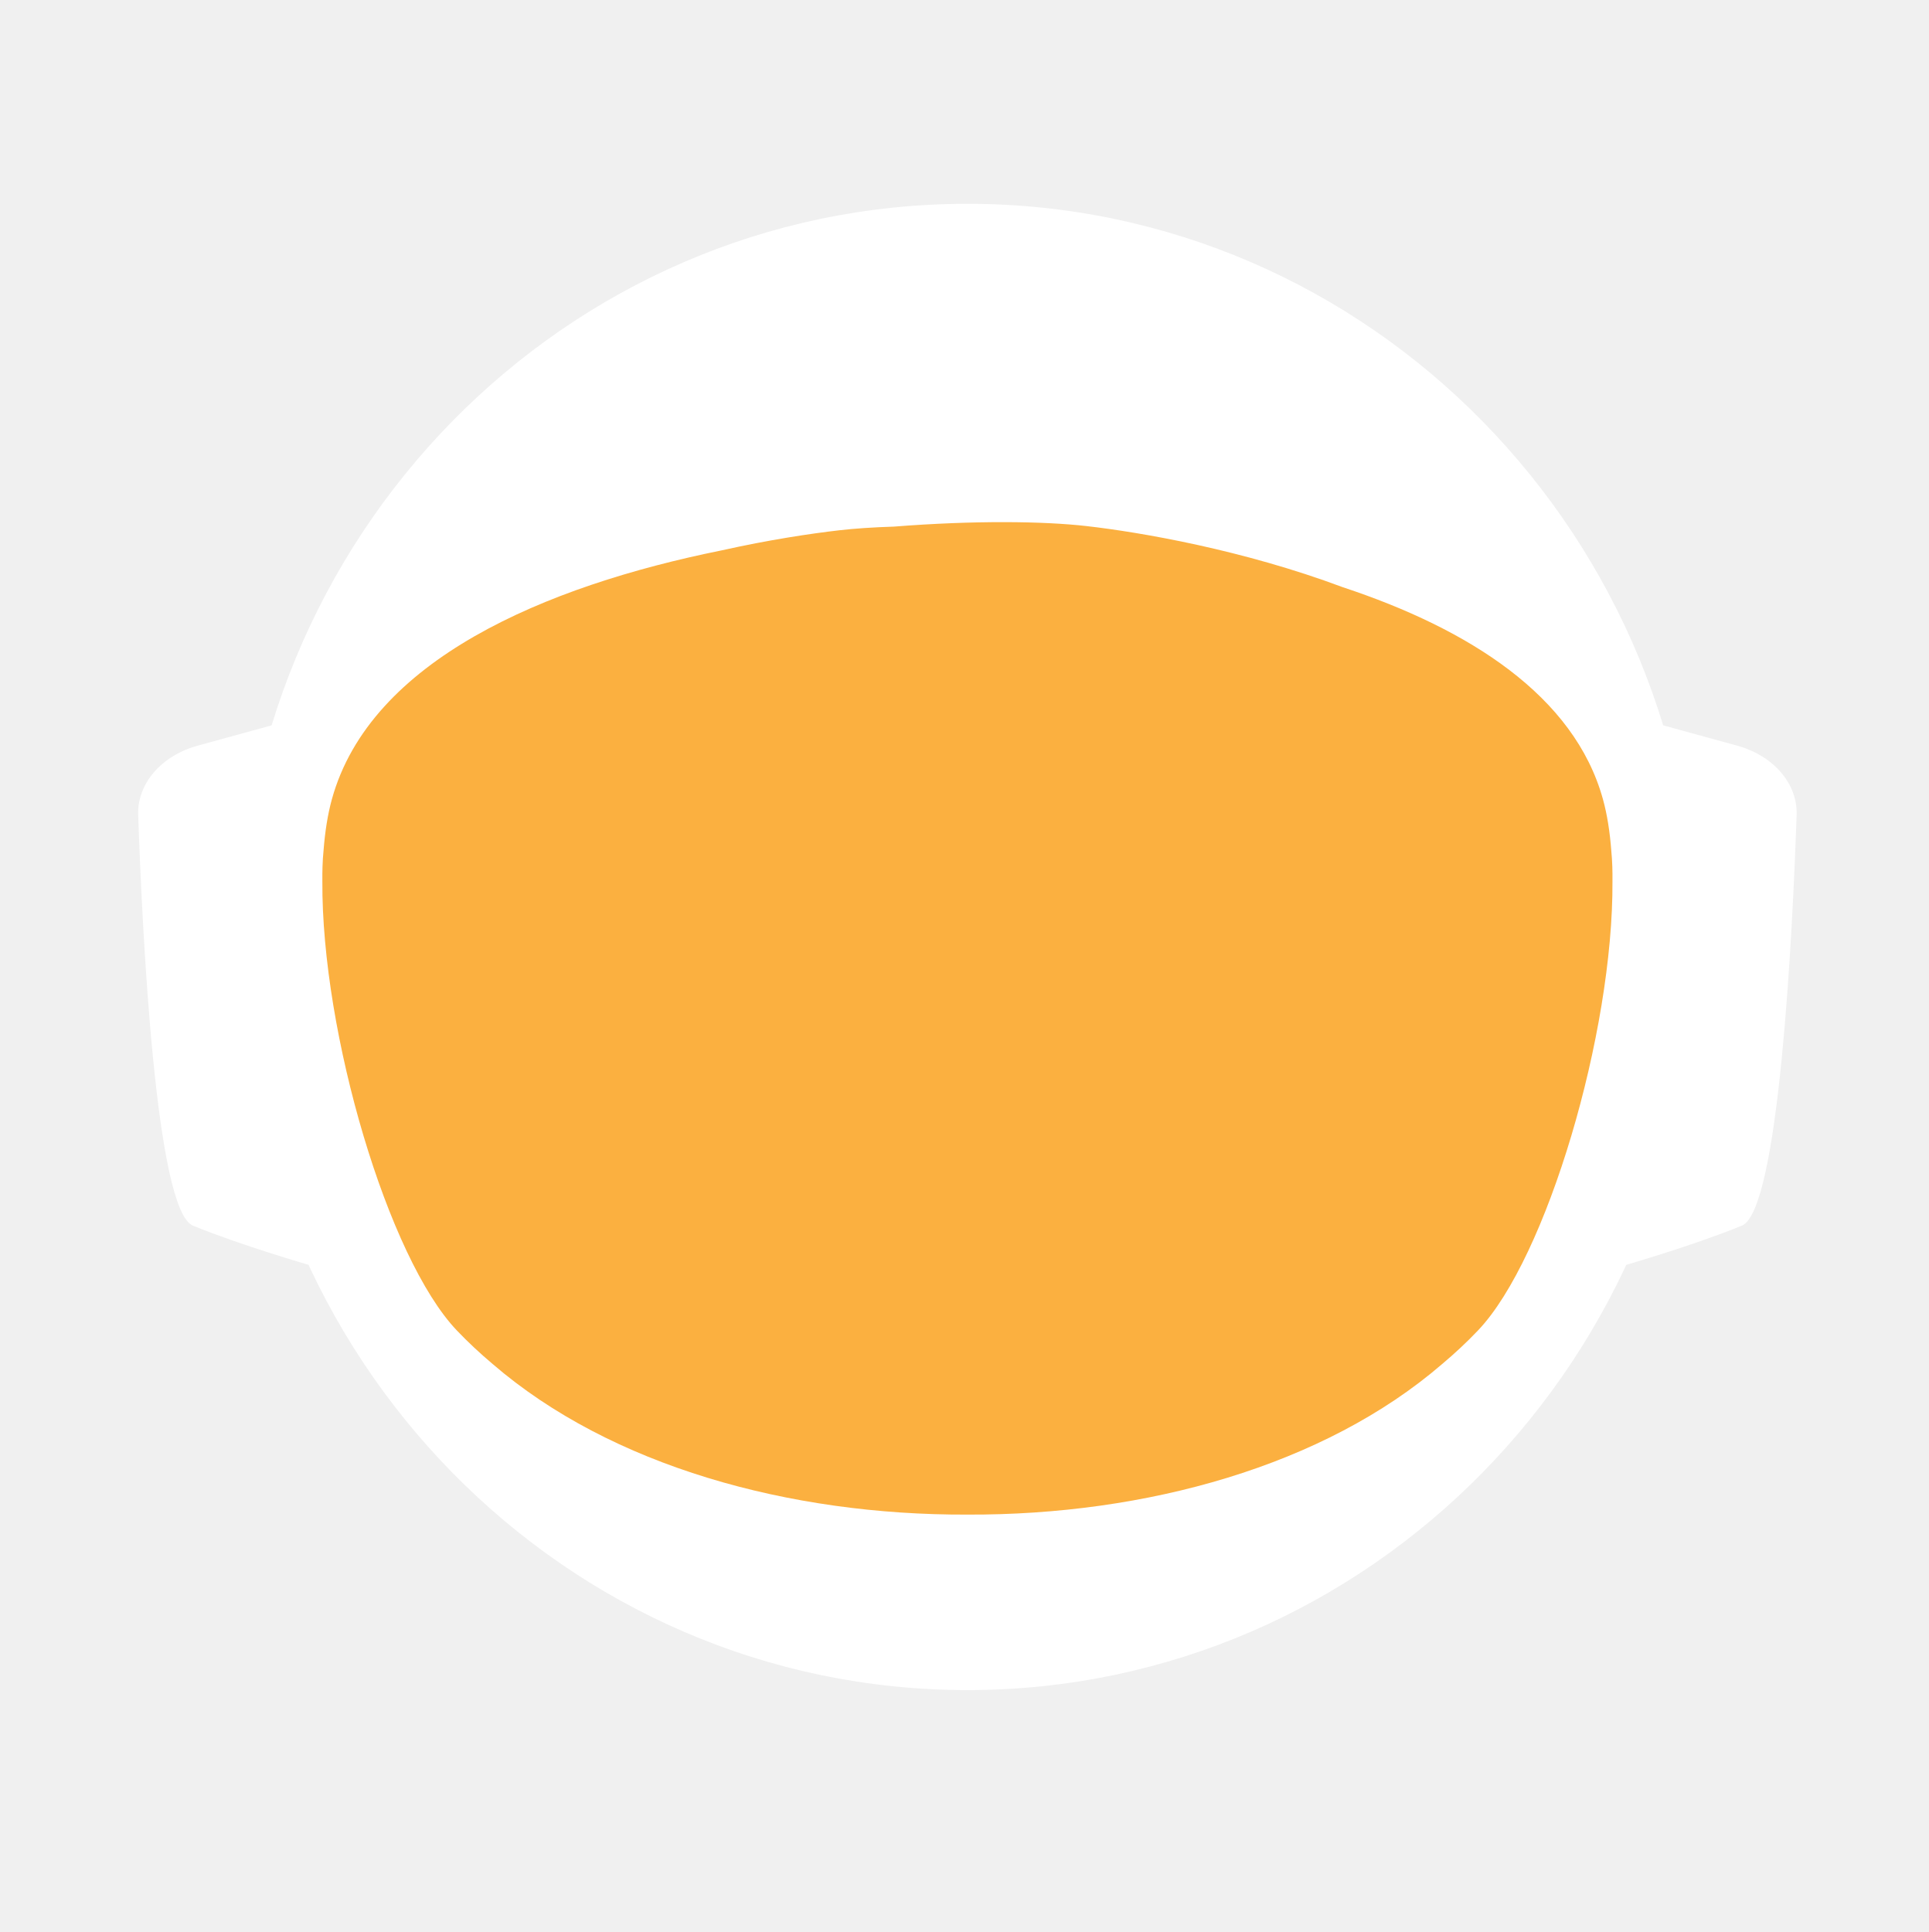
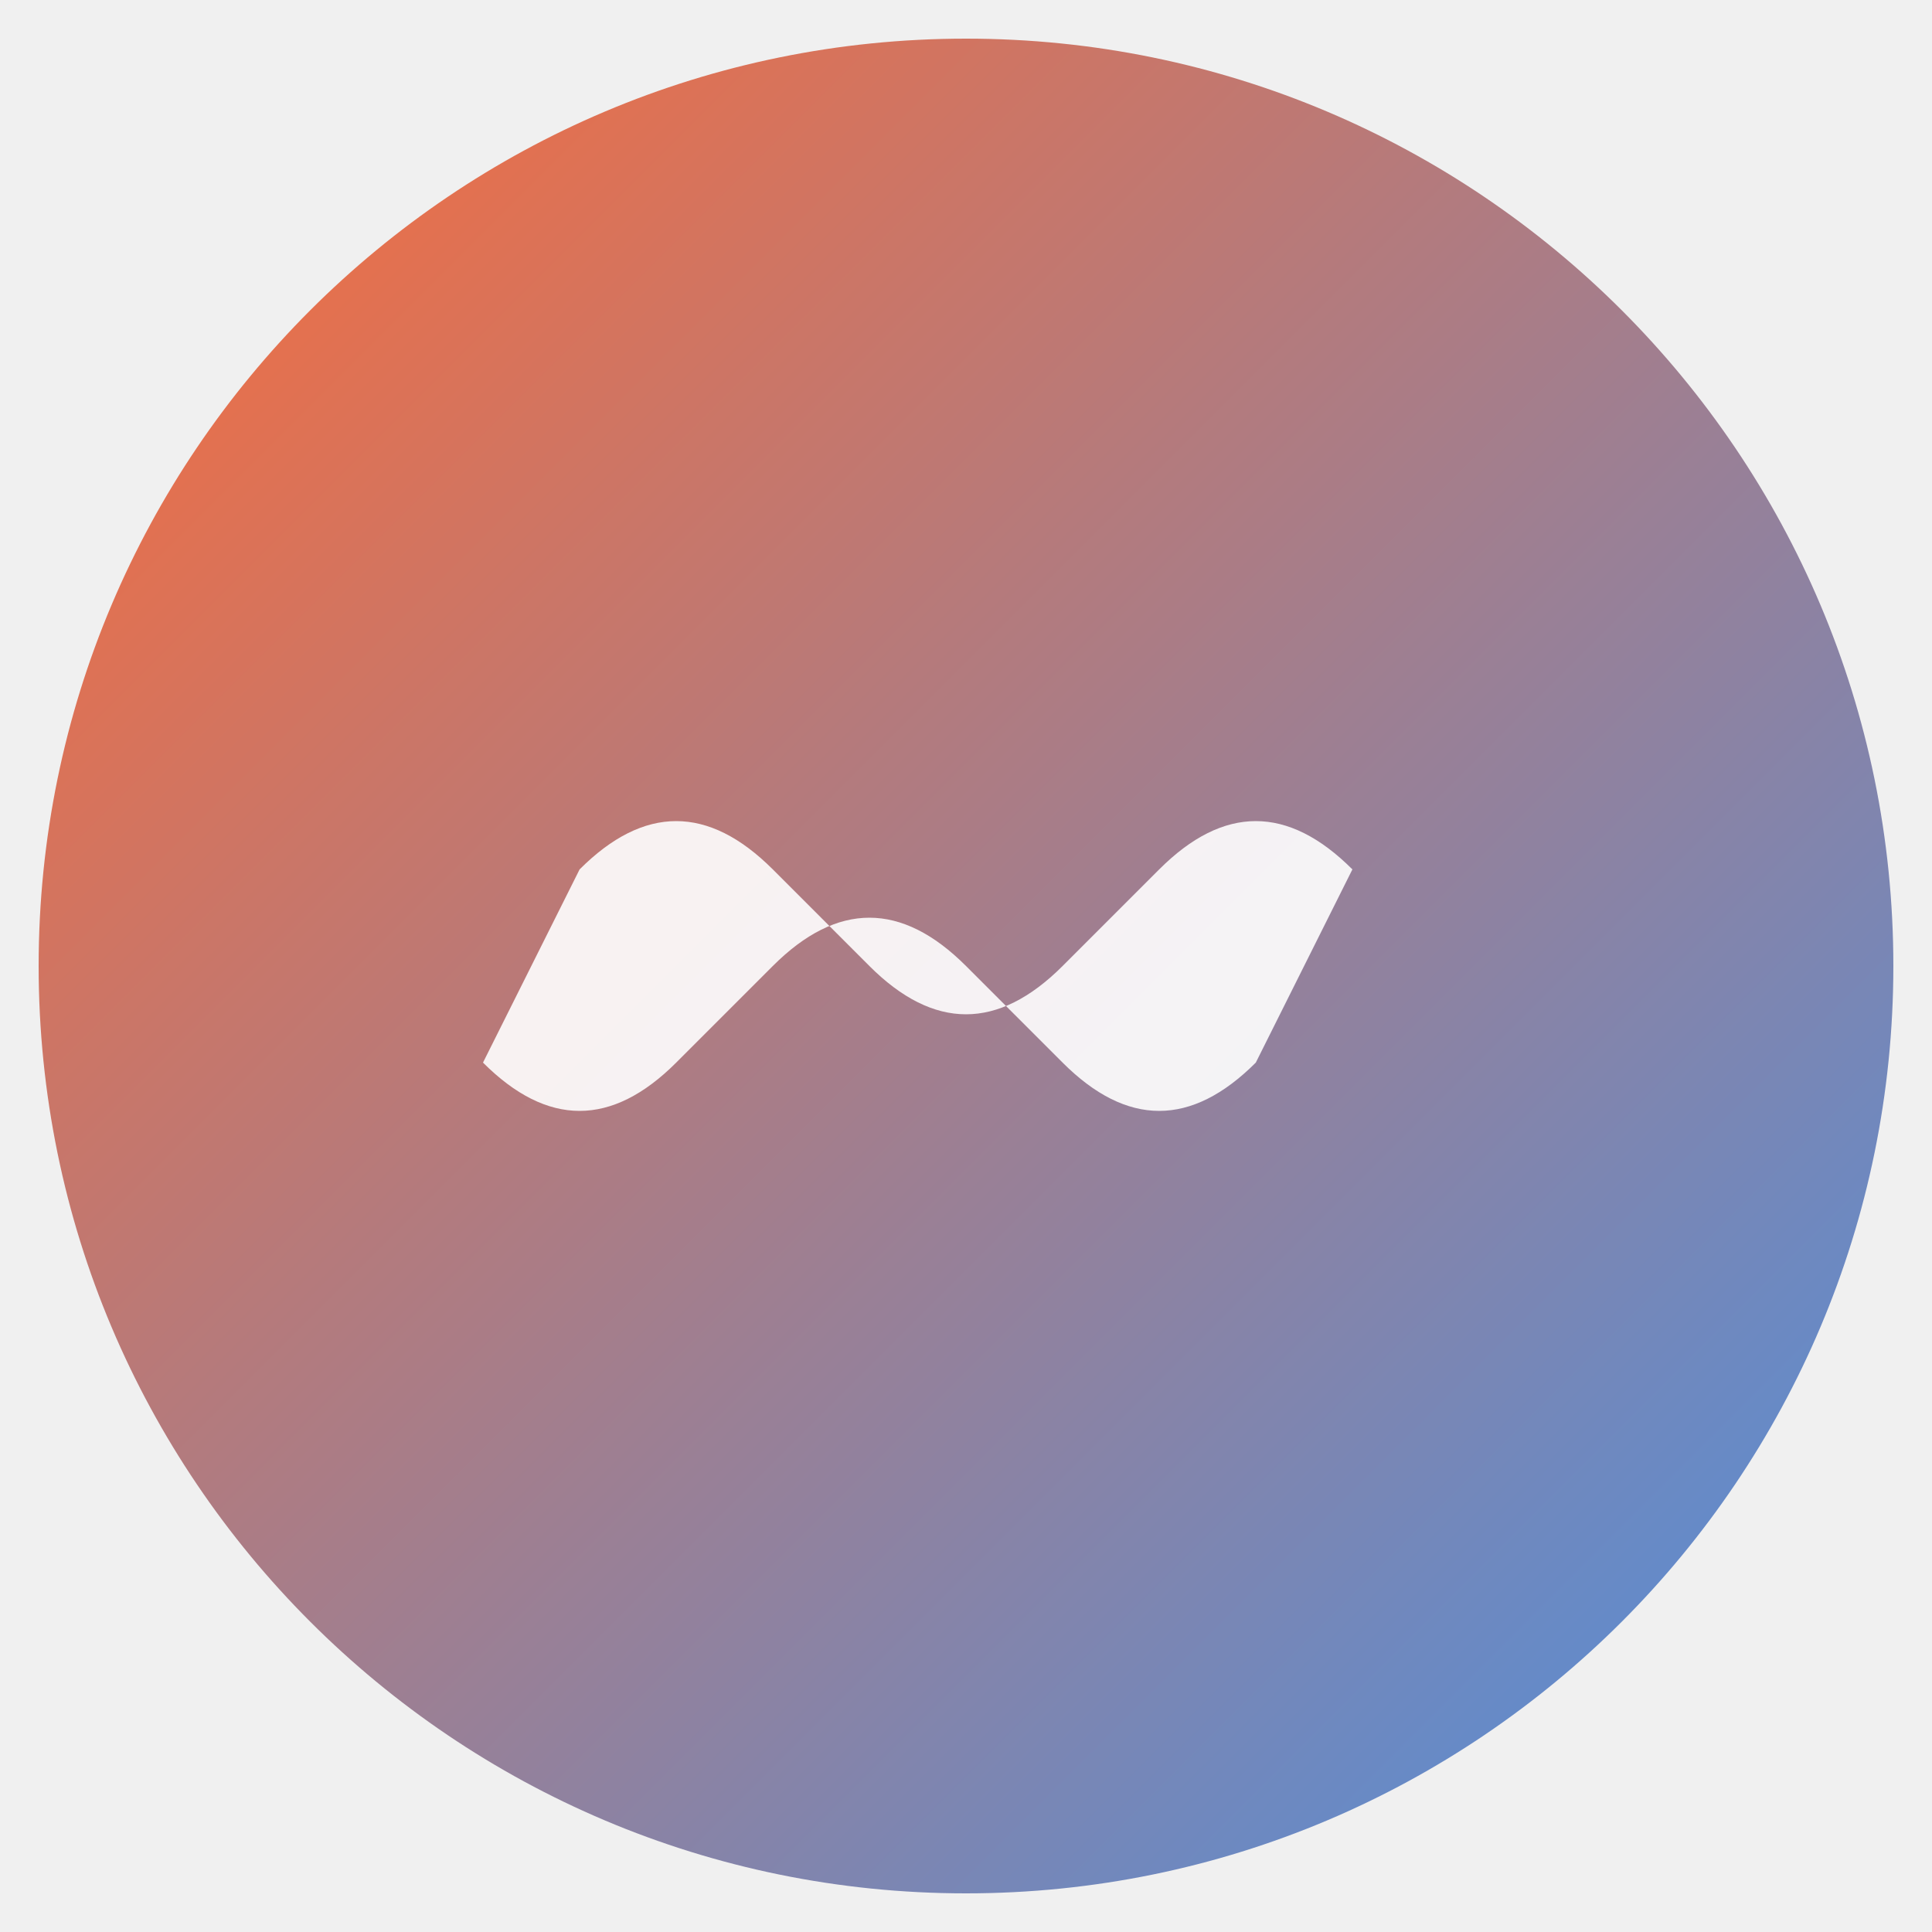
- <svg xmlns="http://www.w3.org/2000/svg" id="_Слой_2" data-name="Слой 2" viewBox="0 0 960.01 961.55">
+ <svg xmlns="http://www.w3.org/2000/svg" viewBox="0 0 100 100">
  <defs>
-     <style>
-             .cls-1, .cls-2 {
-             fill: #fff;
-             stroke-width: 0px;
-             }
- 
-             .cls-2 {
-             stroke-linecap: round;
-             stroke-width: 0px;
-             
-             }
- 
-             .cls-2, .cls-3 {
-             stroke: #fff;
-             stroke-width: 10px;
-             stroke-miterlimit: 10;
-             }
- 
-             .cls-4 {
-             fill: transparent;
-             stroke: #fff;
-             stroke-width: 0px;
-             }
- 
-             .cls-3 {
-             fill: #FBB040;
- 
-             stroke-width: 0px;
-             }
-         </style>
-     <linearGradient id="animated_gradient" x1="0%" y1="0%" x2="100%" y2="100%" gradientUnits="userSpaceOnUse">
-       <stop offset="100%" stop-color="#427fc1">
-         <animate attributeName="stop-color" values="#427fc1;#00bcd4;#8bc34a;#ffc107;#3f51b5;#9e9e9e;#427fc1" dur="10s" repeatCount="indefinite" />
-       </stop>
+     <linearGradient id="handGradient" x1="0%" y1="0%" x2="100%" y2="100%">
+       <stop offset="0%" style="stop-color:#FF6B35;stop-opacity:1" />
+       <stop offset="100%" style="stop-color:#4A90E2;stop-opacity:1" />
    </linearGradient>
  </defs>
-   <g id="_Слой_6" data-name="Слой 6">
-     <g>
-       <path class="cls-4" d="M960.01,480c0,9.16-.26,18.26-.77,27.29-.01.12-.02.25-.02.38-.04.67-.08,1.35-.13,2.03-.05.94-.11,1.88-.18,2.82-.05.88-.12,1.76-.18,2.64-.19,2.82-.42,5.62-.68,8.42-.29,3.3-.62,6.59-.99,9.87-.11,1.07-.23,2.14-.37,3.2-.34,2.96-.71,5.92-1.12,8.86-.39,2.88-.8,5.75-1.26,8.61-.12.78-.24,1.56-.37,2.34-.21,1.35-.44,2.69-.66,4.04-.45,2.69-.92,5.37-1.43,8.04-.44,2.38-.9,4.75-1.39,7.11-.01.08-.03.15-.04.23-.16.8-.33,1.6-.49,2.4-.17.8-.34,1.6-.51,2.39-.01.05-.02.1-.03.15-.63,2.94-1.27,5.87-1.96,8.79-.73,3.15-1.51,6.28-2.31,9.4-.28,1.12-.57,2.23-.86,3.34-.19.75-.39,1.51-.6,2.26-.2.75-.41,1.49-.61,2.24-.18.65-.36,1.31-.54,1.97-.18.65-.36,1.3-.55,1.96-.02.09-.05.18-.07.26-.44,1.58-.9,3.15-1.37,4.72,0,.01,0,.02,0,.03l-.66,2.22c-.22.74-.44,1.48-.67,2.22-.5,1.66-1.01,3.31-1.54,4.96-.24.75-.48,1.49-.72,2.24-.18.55-.35,1.09-.53,1.64-.48,1.46-.96,2.93-1.45,4.39-.49,1.46-.99,2.92-1.5,4.38-.51,1.45-1.02,2.91-1.54,4.35-.52,1.45-1.05,2.89-1.58,4.33-.53,1.45-1.07,2.88-1.61,4.31h-.01c-1.09,2.88-2.21,5.74-3.36,8.58-.58,1.42-1.16,2.83-1.74,4.24-.12.3-.25.58-.37.88-.36.87-.73,1.73-1.09,2.6-.11.25-.21.51-.32.76-.35.83-.71,1.65-1.07,2.47-.25.59-.5,1.17-.75,1.76-.61,1.4-1.23,2.79-1.86,4.18-.26.58-.53,1.17-.79,1.76-.49,1.11-1,2.22-1.52,3.32-.5,1.08-1.01,2.16-1.52,3.24-.05.1-.1.2-.14.3-1.27,2.7-2.57,5.38-3.89,8.04-.04.07-.07.14-.1.21-.12.24-.24.48-.36.72-.93,1.87-1.87,3.73-2.83,5.58-.26.51-.52,1.01-.78,1.52-.07.13-.14.26-.2.39-1.29,2.48-2.61,4.95-3.94,7.4-.05.09-.1.18-.14.27-.23.41-.46.83-.68,1.24-1.13,2.06-2.27,4.1-3.42,6.14-.12.22-.24.44-.37.65-.48.84-.96,1.68-1.45,2.51-.26.45-.52.9-.78,1.35-.38.66-.76,1.31-1.15,1.97-.38.65-.77,1.3-1.16,1.96-.77,1.3-1.55,2.6-2.34,3.89-.39.65-.78,1.3-1.18,1.94-.39.65-.79,1.29-1.2,1.94-.38.62-.77,1.23-1.16,1.85-.37.59-.73,1.19-1.11,1.78-.85,1.35-1.71,2.7-2.58,4.04-.02.03-.04.06-.06.09-.47.73-.94,1.46-1.43,2.18-.33.51-.66,1.02-1,1.53-.82,1.25-1.65,2.49-2.49,3.73-.5.75-1,1.49-1.51,2.22-.36.53-.72,1.06-1.08,1.58-.35.52-.71,1.04-1.08,1.56-1.35,1.97-2.73,3.92-4.12,5.86-7.16,10.01-14.7,19.73-22.61,29.14-2.33,2.8-4.71,5.57-7.12,8.31h0c-5.02,5.73-10.18,11.33-15.47,16.8-4.22,4.38-8.53,8.67-12.91,12.89-1.08,1.04-2.17,2.07-3.26,3.09-.8.76-1.61,1.52-2.42,2.27-2.1,1.97-4.23,3.91-6.37,5.81-1.01.92-2.04,1.83-3.07,2.74-2.05,1.81-4.12,3.6-6.21,5.38-1.04.89-2.09,1.77-3.14,2.65-2.1,1.76-4.21,3.5-6.34,5.23-1.07.86-2.14,1.71-3.21,2.57-39.01,31-82.97,56.06-130.48,73.81-.05.02-.1.04-.15.06-8.64,3.22-17.4,6.21-26.27,8.94-8.04,2.48-16.17,4.75-24.38,6.8-37.5,9.41-76.74,14.4-117.15,14.4s-79.63-4.99-117.12-14.4c-4.75-1.19-9.48-2.45-14.17-3.78-12.3-3.49-24.39-7.45-36.26-11.87-.11-.04-.22-.09-.33-.13-65.29-24.37-123.84-62.55-172.11-110.99-.83-.83-1.66-1.67-2.47-2.51-1.97-1.99-3.9-3.99-5.81-6.01-6.78-7.14-13.34-14.5-19.66-22.05-22.96-27.36-42.91-57.32-59.37-89.36-.1-.17-.19-.34-.27-.52-.69-1.36-1.38-2.72-2.06-4.08-2.3-4.6-4.53-9.25-6.69-13.94-2.15-4.69-4.24-9.42-6.25-14.19-1.31-3.12-2.59-6.26-3.84-9.41-.62-1.56-1.23-3.13-1.84-4.71-.12-.28-.23-.57-.33-.86-.55-1.43-1.09-2.87-1.62-4.31-.6-1.61-1.19-3.23-1.77-4.85-.03-.06-.05-.12-.07-.19-.56-1.58-1.12-3.17-1.67-4.75-.57-1.64-1.13-3.28-1.68-4.92h0c-1.1-3.31-2.16-6.62-3.2-9.95-2.04-6.61-3.95-13.29-5.72-20.02-.01-.04-.03-.09-.03-.13-2.64-10.06-4.96-20.24-6.95-30.55l-.06-.33c-.33-1.73-.66-3.47-.97-5.21-.32-1.75-.62-3.49-.92-5.24-.29-1.75-.58-3.5-.86-5.26-.27-1.75-.54-3.51-.8-5.27-.03-.18-.06-.35-.08-.53-.23-1.59-.45-3.18-.67-4.77-.19-1.42-.37-2.84-.55-4.27-.05-.35-.09-.69-.13-1.04-.66-5.32-1.23-10.67-1.72-16.05-.16-1.79-.31-3.58-.45-5.38-.07-.76-.12-1.52-.17-2.28-.18-2.44-.34-4.89-.49-7.34-.03-.51-.07-1.01-.09-1.51-.09-1.7-.17-3.41-.25-5.12-.24-5.44-.4-10.9-.46-16.39-.02-1.83-.03-3.66-.03-5.49,0-6.21.12-12.4.35-18.55.08-2.02.17-4.03.27-6.04,0-.07,0-.14.01-.21.1-2.01.22-4.02.34-6.02.26-4.08.57-8.14.93-12.19.9-10.09,2.1-20.08,3.61-29.98,3.95-25.85,9.96-51.03,17.85-75.35,1.83-5.61,3.75-11.17,5.76-16.68,1.35-3.68,2.74-7.33,4.17-10.96.71-1.82,1.44-3.63,2.18-5.44,2.95-7.22,6.08-14.35,9.36-21.39,4.11-8.8,8.48-17.46,13.1-25.96,1.88-3.46,3.79-6.89,5.76-10.29.84-1.47,1.7-2.93,2.56-4.39.11-.2.23-.41.35-.61.93-1.56,1.86-3.11,2.79-4.65.06-.11.12-.21.19-.31.83-1.36,1.66-2.71,2.5-4.06.29-.49.59-.97.91-1.45,2.91-4.66,5.91-9.26,8.98-13.81,0,0,.01-.02.02-.03,3.23-4.78,6.55-9.49,9.94-14.15,1.13-1.55,2.28-3.1,3.43-4.64,1.15-1.54,2.31-3.07,3.48-4.6C186.58,73.83,324.67.05,480,.05c128.41,0,245.04,50.41,331.18,132.53,4.17,3.98,8.26,8.02,12.29,12.15,1.34,1.37,2.67,2.75,4,4.14.06.05.1.1.14.14,1.27,1.34,2.54,2.69,3.8,4.05,1.31,1.4,2.61,2.82,3.9,4.24,1.29,1.41,2.57,2.83,3.83,4.26.17.18.33.36.49.55,1.01,1.14,2.02,2.29,3.02,3.44.55.63,1.1,1.28,1.65,1.92,2.04,2.38,4.06,4.77,6.05,7.19.03.02.05.05.08.08.99,1.21,1.99,2.43,2.98,3.66.27.33.55.67.81,1.01,1.15,1.42,2.28,2.85,3.41,4.28.8,1.02,1.6,2.05,2.4,3.08.09.11.17.22.25.33.62.79,1.23,1.59,1.84,2.39.74.98,1.48,1.96,2.22,2.95.65.86,1.29,1.72,1.93,2.59.12.15.23.31.35.47.65.89,1.3,1.78,1.95,2.67,1.6,2.19,3.17,4.4,4.72,6.62.49.7.98,1.4,1.47,2.1.13.19.26.38.39.56.97,1.4,1.93,2.8,2.88,4.21,1.21,1.78,2.4,3.57,3.57,5.37.94,1.42,1.87,2.85,2.79,4.29,1.04,1.62,2.07,3.25,3.09,4.88,2.04,3.27,4.05,6.57,6.01,9.9.98,1.66,1.95,3.33,2.92,5.01.96,1.66,1.91,3.34,2.85,5.02t.01.02c.89,1.6,1.78,3.21,2.66,4.82.15.26.29.53.42.79.73,1.34,1.45,2.68,2.16,4.03.16.28.31.56.45.84.88,1.67,1.75,3.34,2.61,5.02.86,1.67,1.7,3.36,2.54,5.05.25.5.49,1,.74,1.5.62,1.24,1.22,2.48,1.82,3.73.82,1.7,1.63,3.41,2.44,5.13.05.09.09.19.13.28.39.86.79,1.71,1.18,2.57.4.85.79,1.71,1.18,2.58.29.64.57,1.28.85,1.92.5,1.11.99,2.21,1.48,3.32.01.03.03.06.04.09.78,1.78,1.55,3.56,2.31,5.35.76,1.8,1.51,3.61,2.25,5.41.73,1.81,1.46,3.61,2.18,5.43h0c.71,1.82,1.42,3.64,2.11,5.46.63,1.66,1.25,3.32,1.86,4.98.23.62.46,1.24.68,1.86.37,1.01.74,2.02,1.09,3.04.21.58.41,1.15.61,1.73.2.56.39,1.12.59,1.68.16.48.33.95.49,1.43.22.63.43,1.25.64,1.88.53,1.56,1.05,3.13,1.56,4.7.24.72.47,1.43.7,2.15l.06.18c.36,1.13.72,2.27,1.08,3.41.14.43.27.86.4,1.29.2.66.41,1.31.61,1.97.08.28.17.55.25.83.21.69.42,1.38.62,2.07.04.13.08.27.12.4.19.64.38,1.28.57,1.93.17.57.34,1.14.5,1.72l.54,1.89c.25.89.5,1.78.75,2.68.26.91.51,1.82.76,2.74.03.14.07.27.11.4.36,1.31.71,2.63,1.04,3.95.19.67.36,1.34.53,2.02.78,3.03,1.52,6.09,2.24,9.15.15.64.31,1.28.46,1.92.04.17.07.33.11.49.17.73.34,1.46.5,2.19.07.33.15.67.22,1,.58,2.53,1.12,5.08,1.64,7.63.26,1.26.52,2.52.76,3.79.16.82.32,1.65.48,2.47.02.07.03.15.04.22.13.65.25,1.31.38,1.97.11.62.23,1.24.34,1.86.22,1.14.42,2.29.62,3.43.18.99.35,1.97.51,2.96.18,1.07.36,2.13.52,3.2.15.83.28,1.67.4,2.5.08.48.16.97.23,1.46.02.13.04.25.05.37.15.97.3,1.95.44,2.93.15.98.29,1.96.42,2.94.13.94.25,1.89.38,2.83.24,1.8.48,3.61.7,5.42.15,1.25.31,2.5.45,3.76.08.7.16,1.41.24,2.11.03.33.07.66.1,1,.15,1.27.28,2.54.4,3.81.05.53.1,1.06.15,1.59.09.9.18,1.81.26,2.72.02.19.03.39.05.59.16,1.72.3,3.45.43,5.17.02.22.04.44.05.66,0,.11.02.21.02.31.11,1.48.22,2.96.32,4.45,0,.13.02.27.03.4.01.22.03.45.04.67.1,1.55.2,3.1.28,4.65,0,.1.01.2.02.3.05.81.08,1.63.12,2.44.04.77.08,1.53.12,2.3.13,2.76.22,5.52.3,8.29.02.53.04,1.07.04,1.61.02.94.04,1.87.06,2.81.02.93.04,1.87.05,2.81v.25c0,1.03.03,2.05.03,3.08.02,1.03.02,2.06.02,3.09Z" />
-       <g>
-         <path id="_ухо" data-name="ухо" class="cls-4" d="M194.68,355.85l-39.26,10.79c-15.37,4.22-25.55,16.06-25.09,29.21,1.71,49.79,7.38,166.77,23.08,173.21,19.97,8.19,48.94,16.58,48.94,16.58l-7.66-229.78Z" />
-         <path id="_ухо-2" data-name="ухо" class="cls-4" d="M765.33,355.85l39.26,10.79c15.37,4.22,25.55,16.06,25.09,29.21-1.71,49.79-7.38,166.77-23.08,173.21-19.97,8.19-48.94,16.58-48.94,16.58l7.66-229.78Z" />
-       </g>
-       <path class="cls-4" d="M838.95,789.8c-2.27,2.8-4.59,5.57-6.94,8.31h0c-3.49,4.08-7.04,8.09-10.67,12.04-1.93,2.12-3.89,4.23-5.87,6.31-46.79,49.23-103.8,88.2-167.52,113.3l-.15.06c-.73.29-1.47.57-2.2.86-.06.02-.13.04-.2.07-14.7,5.69-29.76,10.64-45.13,14.81-38.38,10.44-78.69,15.99-120.27,15.99s-81.9-5.55-120.28-15.99c-15.32-4.16-30.32-9.1-44.97-14.76-.13-.05-.24-.1-.36-.14-.65-.24-1.3-.49-1.94-.75-.01-.01-.03-.01-.04-.01-.1-.04-.19-.08-.29-.12-61.77-24.33-117.26-61.69-163.22-108.81-.19-.19-.39-.39-.58-.59-2.32-2.38-4.6-4.79-6.87-7.22-.4-.43-.81-.87-1.21-1.3-6.61-7.14-13.01-14.5-19.18-22.05,0-.3.01-.61.03-.92,2.72-51.31,98.65-95.57,148.26-115.08h.01c17.38-6.85,29.08-10.65,29.08-10.65h363.13s11.7,3.8,29.08,10.65h.01c49.61,19.51,145.54,63.77,148.26,115.08.02.31.03.61.03.91Z" />
-       <ellipse id="_голова" data-name="голова" class="cls-4" cx="480.01" cy="451.53" rx="303.07" ry="309.17" />
-       <ellipse id="_контур_голова" data-name="контур голова" class="cls-4" cx="480.01" cy="451.53" rx="303.07" ry="309.17" />
-       <path class="cls-4" d="M960,478.46v1.54c0,1.73-.01,3.45-.03,5.18-.02,2.42-.07,4.84-.14,7.25-.01.94-.04,1.87-.07,2.81-.01.44-.03.88-.05,1.32-.03,1.23-.08,2.45-.14,3.67-.01.4-.02.8-.05,1.19-.05,1.28-.11,2.55-.18,3.83-.03.68-.07,1.36-.1,2.04-.01.12-.02.25-.02.38-.04.67-.08,1.35-.13,2.03-.05.94-.11,1.88-.18,2.82-.05.88-.12,1.76-.18,2.64-.03.47-.07.94-.11,1.41-.09,1.24-.19,2.48-.29,3.72-.05.63-.1,1.26-.16,1.89-.04.47-.08.94-.12,1.4-.04.47-.09.94-.14,1.4-.05.6-.1,1.2-.17,1.8-.11,1.18-.22,2.35-.35,3.52-.05.5-.1.99-.16,1.49-.06.55-.11,1.11-.17,1.66-.07.56-.13,1.11-.2,1.66-.05.51-.11,1.02-.17,1.54-.12,1.05-.25,2.09-.39,3.14-.11.95-.23,1.91-.35,2.86-.12.95-.25,1.91-.38,2.86s-.26,1.9-.4,2.85c-.14.95-.28,1.9-.42,2.85-.14.97-.29,1.94-.44,2.91-.12.78-.24,1.56-.37,2.34-.21,1.35-.44,2.69-.66,4.04-.45,2.68-.93,5.36-1.43,8.04-.25,1.33-.51,2.67-.77,4-.21,1.12-.44,2.23-.66,3.34-.16.8-.33,1.6-.49,2.4-.17.8-.34,1.6-.51,2.39-.29,1.38-.59,2.77-.9,4.15-.23,1.03-.47,2.07-.71,3.1-.12.56-.25,1.13-.38,1.69-.14.56-.27,1.13-.41,1.69-.29,1.23-.58,2.47-.89,3.69,0,.02-.01.05-.02.07-.05.24-.11.48-.17.71-.26,1.07-.53,2.14-.81,3.21-.03.12-.06.25-.1.37-.24,1.01-.5,2-.77,3-.19.75-.39,1.51-.6,2.26-.2.75-.41,1.49-.61,2.24-.18.65-.36,1.31-.54,1.97-.18.65-.36,1.3-.55,1.96-.15.57-.32,1.15-.49,1.72-.31,1.1-.63,2.2-.96,3.3l-.66,2.22c-.22.74-.44,1.48-.67,2.22-.38,1.27-.77,2.54-1.18,3.8-.52,1.68-1.06,3.36-1.61,5.04-.48,1.46-.96,2.93-1.45,4.39-.49,1.46-.99,2.91-1.5,4.37h0c-.51,1.46-1.02,2.92-1.54,4.36-.52,1.45-1.05,2.89-1.58,4.33-.53,1.45-1.07,2.88-1.61,4.31h-.01c-1.1,2.88-2.22,5.73-3.36,8.57h0c-.58,1.43-1.16,2.84-1.74,4.25-.59,1.42-1.18,2.83-1.78,4.23-.6,1.41-1.21,2.82-1.82,4.22h0c-.61,1.41-1.23,2.8-1.86,4.19-.26.58-.53,1.17-.79,1.76-.27.59-.54,1.18-.81,1.76-.23.52-.47,1.04-.71,1.56-.5,1.08-1.01,2.16-1.52,3.24-.19.41-.39.82-.59,1.23-.49,1.04-.99,2.07-1.49,3.1-.53,1.11-1.07,2.21-1.61,3.31-.11.24-.22.47-.35.7-.03.07-.06.14-.1.21-.62,1.26-1.25,2.51-1.89,3.76-.69,1.36-1.38,2.71-2.08,4.06-1.41,2.7-2.84,5.39-4.29,8.06-.73,1.33-1.46,2.66-2.2,3.99-1.47,2.65-2.98,5.29-4.5,7.91-.38.66-.76,1.31-1.15,1.97-.38.65-.77,1.3-1.16,1.96-.77,1.3-1.55,2.6-2.34,3.89-.39.65-.78,1.3-1.18,1.94-.39.65-.79,1.29-1.2,1.94-.6.97-1.21,1.94-1.82,2.9-.15.25-.29.49-.45.73-.15.25-.31.49-.47.73-.33.51-.65,1.02-.98,1.53-.32.52-.65,1.02-.98,1.53-.05.08-.1.17-.15.25-.02.03-.04.06-.06.09-.07.11-.15.22-.23.33-.4.62-.8,1.23-1.2,1.85-.33.51-.66,1.02-1,1.53-.82,1.25-1.65,2.49-2.49,3.73-.5.75-1,1.49-1.51,2.22-.36.53-.72,1.06-1.08,1.58-.35.52-.71,1.04-1.08,1.56-.67.99-1.36,1.97-2.05,2.95-.69.98-1.38,1.96-2.08,2.94-7.15,10.01-14.69,19.73-22.61,29.14-2.33,2.8-4.7,5.57-7.11,8.31h0c-5.02,5.72-10.17,11.32-15.45,16.79-1.98,2.05-3.97,4.07-5.98,6.08-2.29,2.29-4.61,4.56-6.95,6.79-1.08,1.04-2.17,2.07-3.26,3.09-.8.76-1.61,1.52-2.42,2.27-2.1,1.97-4.23,3.91-6.37,5.81-1.01.92-2.04,1.83-3.07,2.74-2.05,1.82-4.12,3.62-6.21,5.38-1.04.89-2.09,1.77-3.14,2.65-2.1,1.78-4.21,3.52-6.34,5.23-1.07.86-2.14,1.71-3.21,2.57-2.44,1.94-4.9,3.86-7.37,5.74-37.8,28.9-80.01,52.28-125.46,68.99-.06.02-.13.04-.2.07-7.86,2.88-15.82,5.57-23.87,8.05-7.99,2.46-16.07,4.72-24.23,6.76-37.54,9.43-76.83,14.44-117.3,14.44s-79.74-5.01-117.28-14.44c-4.7-1.17-9.37-2.42-14.01-3.74-11.63-3.3-23.07-7.02-34.32-11.16-63.91-23.48-121.44-60.18-169.28-106.79-1.72-1.67-3.42-3.35-5.11-5.05-.83-.84-1.66-1.68-2.48-2.52-1.96-1.98-3.88-3.99-5.8-6-6.77-7.14-13.33-14.5-19.66-22.05-4.28-5.1-8.45-10.3-12.51-15.59-1.36-1.76-2.7-3.53-4.03-5.31-.08-.1-.15-.2-.22-.3-.1-.14-.21-.28-.31-.42-.62-.83-1.25-1.65-1.86-2.48-.4-.55-.8-1.1-1.2-1.65-.14-.2-.29-.4-.43-.6-.04-.06-.09-.12-.13-.17-.12-.16-.24-.33-.35-.49-2.49-3.43-4.93-6.89-7.32-10.38,0,0,0-.01,0-.01-1.66-2.43-3.31-4.87-4.92-7.33-.43-.63-.84-1.26-1.23-1.89-5.28-8.07-10.3-16.3-15.07-24.69-.05-.09-.1-.19-.15-.28-.79-1.4-1.58-2.79-2.36-4.2-.11-.19-.21-.39-.31-.58-.16-.29-.32-.57-.47-.85-.12-.22-.24-.44-.36-.66-.23-.41-.45-.81-.67-1.21-.22-.4-.44-.8-.66-1.21-.47-.87-.93-1.74-1.4-2.62-.13-.25-.27-.51-.41-.76-.2-.38-.4-.76-.61-1.15-.78-1.47-1.55-2.95-2.31-4.43-.02-.04-.05-.08-.06-.13-.1-.17-.19-.34-.27-.52-.69-1.36-1.38-2.72-2.06-4.08-1.15-2.3-2.28-4.61-3.4-6.94-1.12-2.32-2.22-4.66-3.29-7-.54-1.17-1.08-2.34-1.6-3.52-.43-.96-.85-1.91-1.28-2.86-.39-.87-.77-1.74-1.15-2.62-.11-.24-.21-.47-.31-.71-.64-1.49-1.28-2.98-1.91-4.48-1.32-3.12-2.6-6.26-3.84-9.41-.08-.19-.15-.38-.23-.58-.54-1.37-1.08-2.75-1.61-4.13-.12-.28-.23-.57-.33-.86-.55-1.43-1.09-2.87-1.62-4.31-.6-1.61-1.19-3.23-1.77-4.85-.03-.06-.05-.12-.07-.19-.56-1.58-1.12-3.17-1.67-4.75-.57-1.64-1.13-3.28-1.68-4.92h0c-.55-1.66-1.09-3.31-1.63-4.97-.53-1.66-1.05-3.32-1.57-4.98-.51-1.66-1.02-3.33-1.52-5-.5-1.68-.99-3.35-1.47-5.03-.47-1.65-.92-3.3-1.38-4.95,0-.01-.01-.02-.01-.03-.02-.05-.03-.1-.05-.16-.44-1.61-.87-3.23-1.29-4.85-.01-.04-.03-.09-.03-.13-.01-.02-.02-.03-.02-.05-.66-2.5-1.3-5-1.9-7.52-.21-.83-.41-1.66-.61-2.49-.02-.07-.04-.14-.06-.22-.38-1.63-.76-3.26-1.13-4.9-.02-.05-.03-.11-.04-.16-.28-1.22-.55-2.45-.81-3.67-.12-.5-.22-.99-.33-1.49-.09-.42-.18-.84-.27-1.26-.05-.24-.1-.49-.15-.73-.05-.23-.1-.46-.14-.69-.1-.48-.21-.96-.3-1.44-.08-.36-.16-.71-.23-1.06l-.18-.9c-.27-1.32-.53-2.64-.78-3.97l-.06-.33c-.29-1.45-.56-2.9-.82-4.35-.05-.29-.11-.57-.15-.86-.1-.52-.2-1.05-.29-1.57-.06-.35-.13-.7-.18-1.05-.08-.42-.15-.83-.22-1.24-.08-.46-.16-.92-.23-1.38-.13-.75-.26-1.51-.38-2.26-.05-.25-.09-.5-.12-.75l-.36-2.25c-.07-.42-.14-.83-.2-1.25-.14-.91-.28-1.83-.42-2.74-.06-.42-.13-.85-.18-1.28-.03-.18-.06-.35-.08-.53-.23-1.59-.45-3.18-.67-4.77-.19-1.42-.37-2.84-.55-4.27-.05-.35-.09-.69-.13-1.04-.16-1.33-.32-2.66-.48-4-.07-.5-.13-1-.18-1.5-.19-1.73-.38-3.45-.55-5.18-.04-.42-.09-.84-.12-1.26-.02-.11-.03-.22-.03-.34-.11-1.02-.21-2.04-.3-3.06-.02-.24-.04-.47-.06-.71-.09-.96-.18-1.94-.25-2.91-.05-.5-.09-.99-.13-1.49-.03-.33-.05-.65-.07-.98-.07-.76-.12-1.52-.17-2.28-.09-1.22-.18-2.44-.26-3.67-.01-.16-.02-.32-.03-.48h0c-.07-1.07-.14-2.13-.2-3.19-.03-.51-.07-1.01-.09-1.51-.03-.5-.06-1-.08-1.51-.07-1.2-.13-2.4-.17-3.61-.01-.21-.02-.43-.03-.64-.07-1.39-.12-2.78-.17-4.17-.02-.38-.03-.77-.04-1.16-.02-.72-.05-1.44-.06-2.17,0-.17,0-.34,0-.51,0-.05,0-.11-.01-.16-.03-.94-.05-1.87-.07-2.81,0-.22-.01-.44-.01-.66-.01-.33-.01-.66-.02-.99-.03-1.04-.04-2.08-.04-3.12-.01-.17-.01-.34-.01-.51-.02-1.66-.03-3.32-.03-4.98,0-1.55.01-3.1.03-4.65,0-.51,0-1.01.01-1.52v-.25c.03-1.88.06-3.75.11-5.62.01-.6.03-1.2.05-1.79.03-1.26.07-2.51.12-3.76.01-.32.02-.64.04-.96.02-.61.04-1.22.07-1.83.04-1.04.09-2.08.14-3.11.02-.37.03-.73.06-1.1,0-.07,0-.14.01-.21.02-.63.05-1.26.09-1.88.02-.38.04-.76.07-1.13.02-.41.04-.82.07-1.23.03-.6.07-1.19.11-1.78.03-.5.06-.99.09-1.48.08-1.17.16-2.33.25-3.49.04-.56.08-1.11.12-1.67.11-1.36.22-2.73.34-4.09.04-.49.08-.98.13-1.46.02-.29.04-.58.07-.87.08-.91.17-1.82.26-2.72.01-.06.01-.13.02-.19.1-1,.2-1.99.3-2.99.02-.2.04-.39.06-.59.02-.18.04-.35.06-.53.11-1.14.23-2.27.37-3.42.02-.26.05-.53.08-.79.11-.92.22-1.83.33-2.74.02-.16.04-.32.06-.47.26-2.17.54-4.34.83-6.5.05-.37.1-.74.15-1.12.06-.39.1-.79.16-1.18.1-.72.2-1.43.31-2.15.18-1.24.36-2.48.55-3.72.01-.12.03-.24.05-.37.14-.95.3-1.9.45-2.84.11-.71.23-1.42.34-2.12.04-.24.08-.48.12-.72.13-.77.26-1.55.4-2.33.04-.25.09-.49.13-.74.05-.32.11-.63.16-.95.11-.63.22-1.27.33-1.9.34-1.93.7-3.86,1.07-5.78.01-.07.02-.15.04-.22.32-1.65.64-3.3.98-4.94.08-.44.17-.88.26-1.32.37-1.79.75-3.57,1.14-5.35.39-1.83.8-3.65,1.22-5.47.04-.16.07-.32.11-.49.21-.91.42-1.81.65-2.71.22-.98.46-1.96.7-2.94.14-.59.29-1.18.44-1.76.29-1.22.6-2.44.91-3.66.03-.11.06-.23.09-.34.98-3.84,2.02-7.65,3.1-11.45.26-.93.53-1.85.8-2.77.04-.14.08-.28.12-.41.23-.79.46-1.58.69-2.36.04-.13.08-.27.12-.4.16-.55.33-1.1.5-1.65.05-.15.1-.31.14-.47.28-.91.56-1.83.84-2.75.11-.36.22-.73.34-1.09.53-1.69,1.06-3.37,1.61-5.05.6-1.87,1.22-3.73,1.85-5.59.28-.82.56-1.64.85-2.45.06-.21.13-.41.2-.61.22-.65.45-1.29.67-1.93.09-.28.19-.55.29-.83.62-1.76,1.26-3.52,1.9-5.27.67-1.84,1.35-3.67,2.05-5.5h0c.69-1.83,1.4-3.65,2.12-5.46.71-1.82,1.44-3.63,2.18-5.44.73-1.8,1.48-3.6,2.24-5.4h0c.76-1.8,1.53-3.58,2.31-5.36.78-1.78,1.57-3.56,2.37-5.33.8-1.77,1.61-3.54,2.44-5.3.51-1.1,1.03-2.2,1.55-3.29.53-1.1,1.05-2.19,1.58-3.28.53-1.09,1.06-2.18,1.6-3.27.1-.22.21-.43.32-.65.43-.87.86-1.73,1.31-2.6,1.07-2.16,2.18-4.31,3.31-6.44,0-.02,0-.03.01-.04.17-.33.35-.66.52-.99.12-.23.24-.46.37-.69.83-1.58,1.68-3.15,2.53-4.71,1.88-3.46,3.79-6.89,5.76-10.29.84-1.47,1.7-2.93,2.56-4.39.11-.2.23-.41.35-.61.93-1.56,1.86-3.11,2.79-4.65.06-.11.12-.21.19-.31.83-1.36,1.66-2.71,2.5-4.06.29-.49.59-.97.91-1.45,2.17-3.49,4.41-6.96,6.69-10.39.76-1.14,1.52-2.28,2.29-3.42,0,0,.01-.02.02-.03.81-1.2,1.62-2.4,2.45-3.59.26-.38.52-.77.79-1.15.54-.77,1.08-1.54,1.62-2.31.03-.04.06-.09.1-.14,1.64-2.33,3.29-4.66,4.98-6.96,1.13-1.55,2.28-3.1,3.43-4.64,1.15-1.54,2.31-3.07,3.48-4.6,9.59-12.52,19.79-24.55,30.55-36.05,2.3-2.46,4.63-4.9,6.99-7.31h0C223.55,55.49,345.29,0,480,0c122.4,0,234.09,45.81,318.87,121.24,4.17,3.71,8.27,7.49,12.31,11.34,2.09,1.98,4.15,3.98,6.2,6.02,1.02,1,2.04,2.02,3.06,3.05,1.01,1.02,2.02,2.05,3.03,3.08,1.34,1.37,2.67,2.75,4,4.14.06.05.1.1.14.14,1.27,1.34,2.54,2.69,3.8,4.05,1.31,1.4,2.61,2.82,3.9,4.24,1.29,1.41,2.57,2.83,3.83,4.26.17.18.33.36.49.55,1.01,1.14,2.02,2.29,3.02,3.44.55.63,1.1,1.28,1.65,1.92,2.05,2.37,4.06,4.77,6.05,7.19.03.02.05.05.08.08.99,1.21,1.99,2.43,2.98,3.66.27.33.55.67.81,1.01,1.15,1.42,2.28,2.85,3.41,4.28.8,1.02,1.6,2.05,2.4,3.08.09.11.17.22.25.33.62.79,1.23,1.59,1.84,2.39.74.98,1.48,1.96,2.22,2.95.65.86,1.29,1.72,1.93,2.59.12.15.23.31.35.47.65.89,1.3,1.78,1.95,2.67,1.6,2.19,3.17,4.4,4.72,6.62.49.7.98,1.4,1.47,2.1,1.1,1.58,2.19,3.17,3.27,4.77,1.21,1.78,2.4,3.57,3.57,5.37.94,1.42,1.87,2.85,2.79,4.29,1.04,1.62,2.07,3.25,3.09,4.88,2.04,3.27,4.05,6.57,6.01,9.9.98,1.66,1.95,3.33,2.92,5.01.96,1.66,1.91,3.34,2.85,5.02t.01.02c.89,1.6,1.78,3.21,2.66,4.82.15.26.29.53.42.79.73,1.34,1.45,2.68,2.16,4.03.16.28.31.56.45.84.88,1.67,1.75,3.34,2.61,5.02.86,1.67,1.7,3.36,2.54,5.05.25.5.49,1,.74,1.5.62,1.24,1.22,2.48,1.82,3.73.82,1.7,1.63,3.41,2.44,5.13.05.09.09.19.13.28.39.86.79,1.71,1.18,2.57.4.85.79,1.71,1.18,2.58.8,1.77,1.59,3.55,2.37,5.33.78,1.78,1.55,3.56,2.31,5.35h0c.76,1.81,1.51,3.61,2.25,5.41.73,1.81,1.46,3.61,2.18,5.43h0c.71,1.82,1.42,3.64,2.11,5.46.63,1.66,1.25,3.32,1.86,4.98.23.62.46,1.24.68,1.86.16.44.31.87.46,1.31.11.29.21.58.32.86.11.29.21.58.31.87.21.58.41,1.15.61,1.73.2.56.39,1.12.59,1.68.16.48.33.95.49,1.43.22.63.43,1.25.64,1.88.53,1.56,1.05,3.13,1.56,4.7.24.72.47,1.43.7,2.15l.06.18c.36,1.13.72,2.27,1.08,3.41.14.43.27.86.4,1.29.2.66.41,1.31.61,1.97.08.28.17.55.25.83.21.69.42,1.38.62,2.07.04.13.08.27.12.4.19.64.38,1.28.57,1.93.17.57.34,1.14.5,1.72l.54,1.89c.25.89.5,1.78.75,2.68.26.91.51,1.82.76,2.74.03.14.07.27.11.4.36,1.31.71,2.63,1.04,3.95.15.56.3,1.12.44,1.68.03.11.06.23.09.34.46,1.8.91,3.61,1.35,5.42.46,1.88.91,3.76,1.35,5.65.04.17.07.33.11.49.17.73.34,1.46.5,2.19.07.33.15.67.22,1,.17.76.34,1.52.5,2.28.39,1.78.77,3.56,1.14,5.35.09.44.18.88.26,1.32.17.82.34,1.64.5,2.47.16.82.32,1.65.48,2.47.02.07.03.15.04.22.13.65.25,1.31.38,1.97.11.62.23,1.24.34,1.86.12.65.24,1.3.35,1.95.09.49.18.99.27,1.48.18.99.35,1.97.51,2.96.08.49.16.99.24,1.48.1.57.19,1.14.28,1.72.15.83.28,1.67.4,2.5.08.48.16.97.23,1.46.02.13.04.25.05.37.15.97.3,1.95.44,2.93.15.98.29,1.96.42,2.94.15,1.1.3,2.19.44,3.29.19,1.4.37,2.8.54,4.21.2,1.5.38,3,.55,4.51.08.7.16,1.41.24,2.11.03.33.07.66.1,1,.08.74.16,1.48.23,2.22.06.53.11,1.06.17,1.59.05.53.1,1.06.15,1.59.09.9.18,1.81.26,2.72.07.77.14,1.55.2,2.33.1,1.14.19,2.29.29,3.43.01.22.03.44.05.66.04.56.08,1.11.12,1.67.07.92.14,1.83.2,2.76.02.24.03.49.05.73.02.34.04.68.06,1.03.05.74.1,1.48.14,2.23.05.78.1,1.57.14,2.36.06,1.06.11,2.13.16,3.19.03.51.06,1.03.08,1.55s.04,1.04.06,1.56c.04.93.08,1.86.11,2.79.05,1.25.09,2.5.12,3.76.02.59.04,1.19.05,1.79.02.94.04,1.87.06,2.81.02.93.04,1.87.05,2.81v.25c0,1.03.03,2.05.03,3.08.01.52.01,1.03.01,1.55Z" />
-       <g>
-         <path class="cls-4" d="M426.04,275.78c67.33-7.7,292.37,6.33,321.97,113.43,15.84,57.33-17.86,187.45-52.66,223.99-98.03,102.94-337.53,105.39-433.4-3.42-29.47-33.44-55.48-138.99-53.91-192.05,3.11-105.06,164.35-135.83,218-141.96Z" />
-         <path class="cls-4" d="M530.27,274.02c-67.33-7.7-288.67,8.09-318.27,115.2-15.84,57.33,17.86,187.45,52.66,223.99,98.03,102.94,337.53,105.39,433.4-3.42,29.47-33.44,55.48-138.99,53.91-192.05-3.11-105.06-168.06-137.59-221.71-143.73Z" />
-       </g>
-     </g>
-     <g>
-       <path id="_ухо-3" data-name="ухо" class="cls-1" d="M144.73,358.38l-46.34,12.73c-18.14,4.98-30.15,18.95-29.62,34.47,2.02,58.76,8.71,196.81,27.23,204.41,23.57,9.67,57.76,19.57,57.76,19.57" />
-       <path id="_ухо-4" data-name="ухо" class="cls-1" d="M818.17,358.38l46.34,12.73c18.14,4.98,30.15,18.95,29.62,34.47-2.02,58.76-8.71,196.81-27.23,204.41-23.57,9.67-57.76,19.57-57.76,19.57" />
-     </g>
-     <ellipse id="_голова-2" data-name="голова" class="cls-2" cx="481.45" cy="471.29" rx="357.67" ry="364.86" />
-     <path class="cls-3" d="M802.41,431.43c-.08-2.7-.26-5.36-.51-7.98-.71-9.45-2.06-18.11-4.16-25.68-14.24-51.51-66.78-84.78-129.42-105.5-49.74-18.61-100.57-27.36-127.55-30.44-21.42-2.45-56.04-2.88-95.88.26-10.46.33-19.62.96-27.12,1.82-14.3,1.64-35.07,4.75-58.71,10.03-87.82,17.73-174.77,54.64-193.89,123.84-2.07,7.5-3.42,16.06-4.14,25.41-.27,2.71-.45,5.46-.53,8.26-.07,2.27-.09,4.63-.07,7.06-.47,75.69,32.76,187.78,66.89,223.61,5.59,5.87,11.57,11.45,17.89,16.77,58.76,50.67,147.52,75.27,236.24,74.92,88.73.35,177.49-24.24,236.25-74.92,6.33-5.31,12.31-10.9,17.89-16.77,34.13-35.84,67.36-147.93,66.89-223.61.02-2.43,0-4.79-.07-7.06Z" />
-   </g>
+   <circle cx="50" cy="50" r="48" fill="url(#handGradient)" />
+   <path d="M30 45 Q35 40 40 45 L45 50 Q50 55 55 50 L60 45 Q65 40 70 45 L65 55 Q60 60 55 55 L50 50 Q45 45 40 50 L35 55 Q30 60 25 55 Z" fill="white" opacity="0.9" />
</svg>
